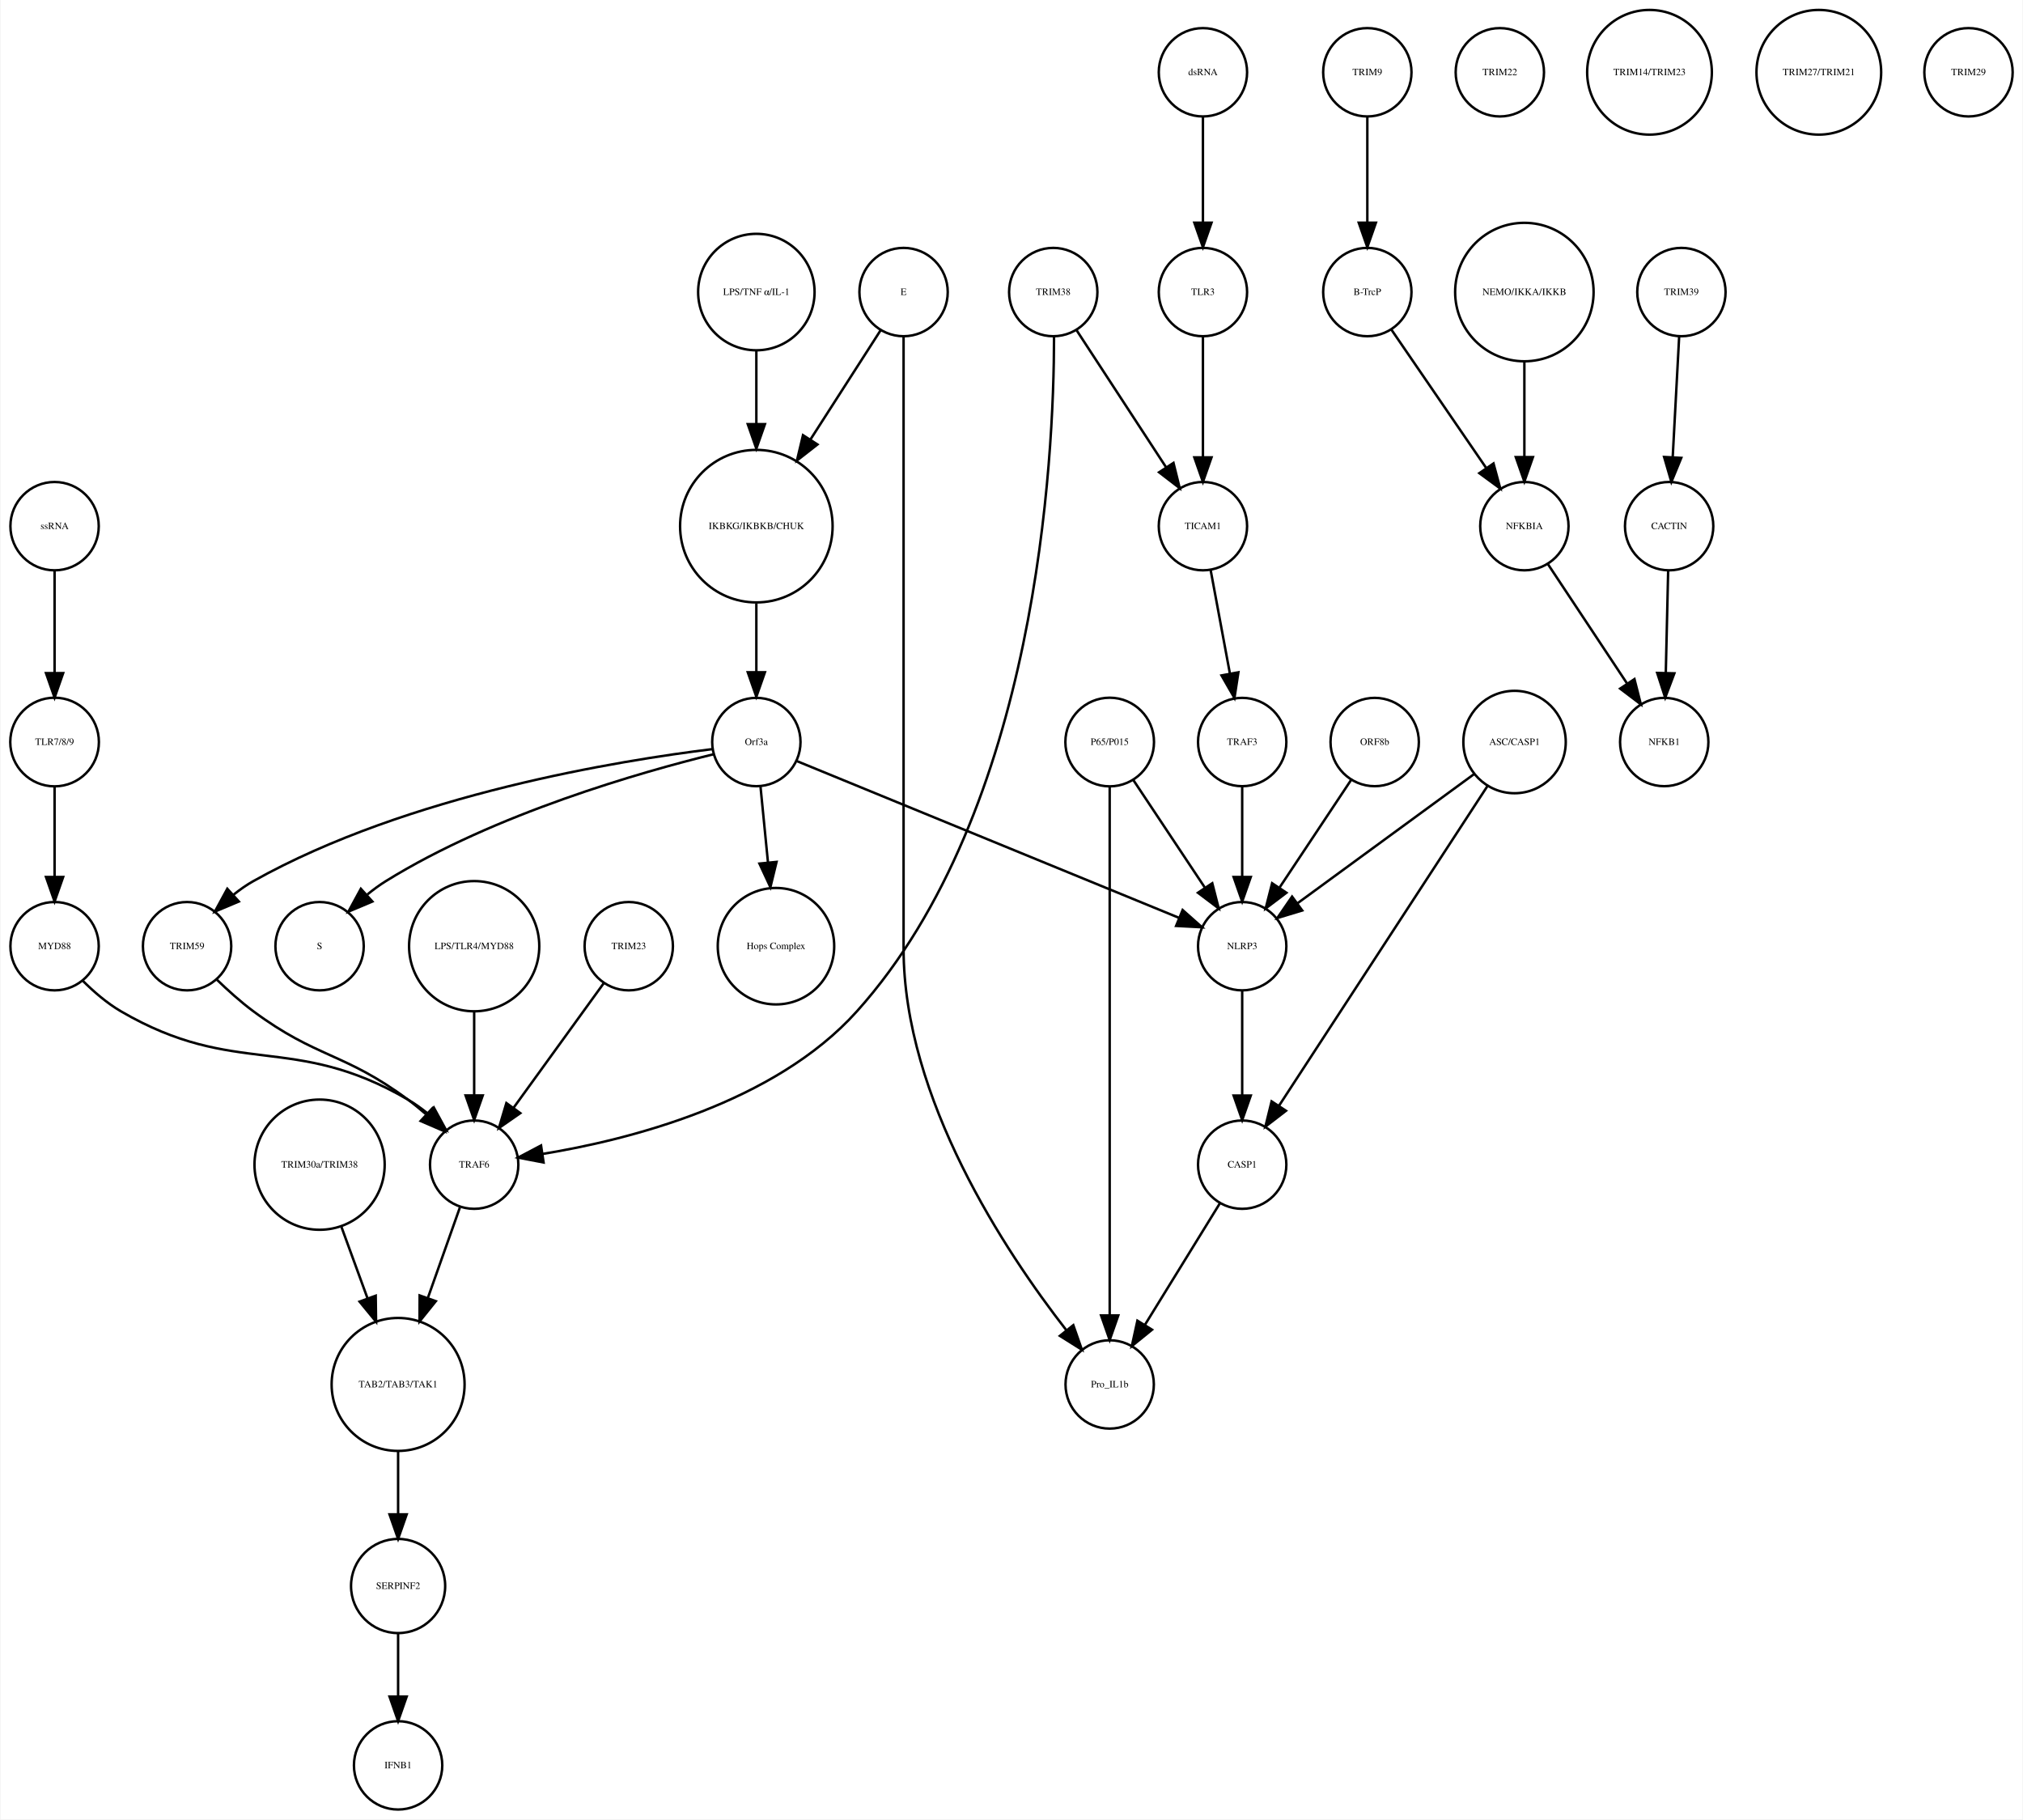
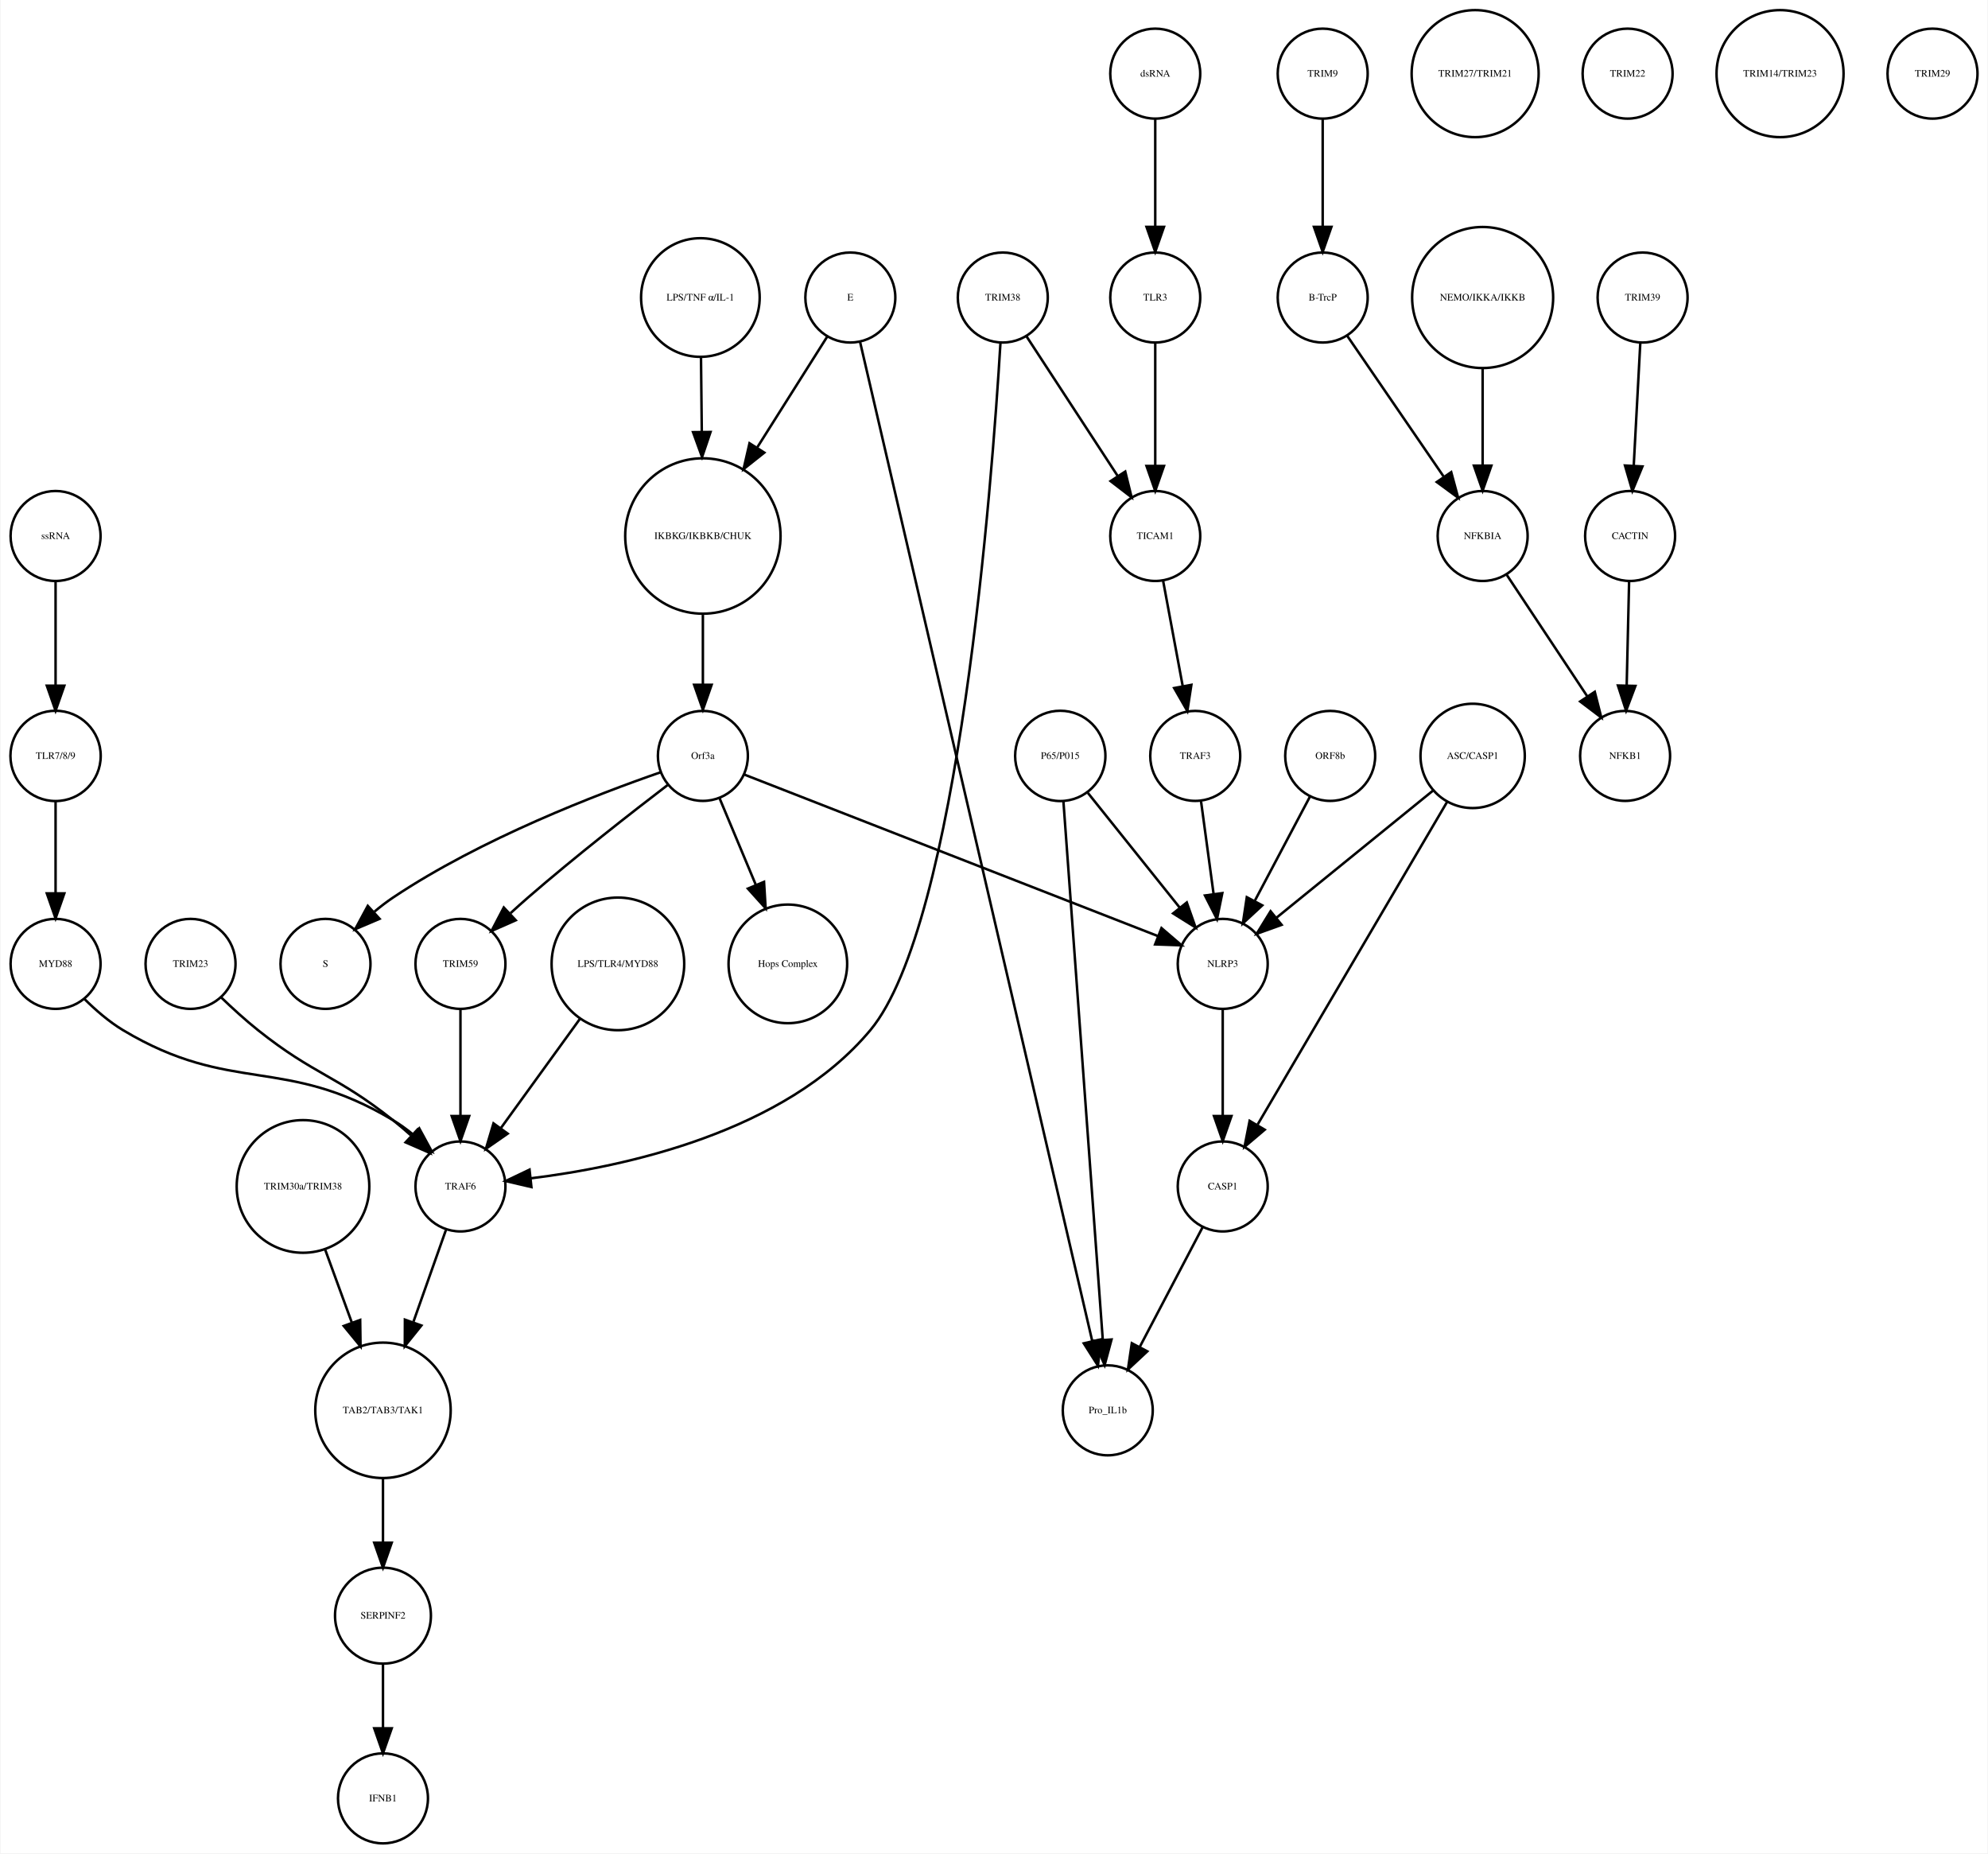
- <svg xmlns="http://www.w3.org/2000/svg" width="824pt" height="741pt" viewBox="0.00 0.00 824.03 741.41">
+ <svg xmlns="http://www.w3.org/2000/svg" width="795pt" height="741pt" viewBox="0.00 0.00 795.03 741.41">
  <g id="graph0" class="graph" transform="scale(1 1) rotate(0) translate(4 737.415)">
-     <polygon fill="white" stroke="none" points="-4,4 -4,-737.415 820.031,-737.415 820.031,4 -4,4" />
+     <polygon fill="white" stroke="none" points="-4,4 -4,-737.415 791.031,-737.415 791.031,4 -4,4" />
    <g id="node1" class="node">
-       <ellipse fill="none" stroke="black" cx="304.031" cy="-522.999" rx="31.08" ry="31.08" />
-       <text text-anchor="middle" x="304.031" y="-521.799" font-family="Times,serif" font-size="4.00">IKBKG/IKBKB/CHUK</text>
+       <ellipse fill="none" stroke="black" cx="277.031" cy="-522.999" rx="31.08" ry="31.08" />
+       <text text-anchor="middle" x="277.031" y="-521.799" font-family="Times,serif" font-size="4.00">IKBKG/IKBKB/CHUK</text>
    </g>
    <g id="node2" class="node">
-       <ellipse fill="none" stroke="black" cx="304.031" cy="-435.026" rx="18" ry="18" />
-       <text text-anchor="middle" x="304.031" y="-433.826" font-family="Times,serif" font-size="4.00">Orf3a</text>
+       <ellipse fill="none" stroke="black" cx="277.031" cy="-435.026" rx="18" ry="18" />
+       <text text-anchor="middle" x="277.031" y="-433.826" font-family="Times,serif" font-size="4.00">Orf3a</text>
    </g>
    <g id="edge1" class="edge">
-       <path fill="none" stroke="black" d="M304.031,-491.446C304.031,-482.388 304.031,-472.523 304.031,-463.661" />
-       <polygon fill="black" stroke="black" points="307.531,-463.469 304.031,-453.469 300.531,-463.469 307.531,-463.469" />
+       <path fill="none" stroke="black" d="M277.031,-491.446C277.031,-482.388 277.031,-472.523 277.031,-463.661" />
+       <polygon fill="black" stroke="black" points="280.531,-463.469 277.031,-453.469 273.531,-463.469 280.531,-463.469" />
    </g>
    <g id="node3" class="node">
      <ellipse fill="none" stroke="black" cx="126.031" cy="-351.827" rx="18" ry="18" />
      <text text-anchor="middle" x="126.031" y="-350.627" font-family="Times,serif" font-size="4.00">S</text>
    </g>
    <g id="edge2" class="edge">
-       <path fill="none" stroke="black" d="M286.712,-430.074C257.537,-422.902 197.432,-405.886 153.031,-378.343 150.462,-376.75 147.929,-374.884 145.504,-372.9" />
-       <polygon fill="black" stroke="black" points="147.549,-370.03 137.785,-365.917 142.853,-375.221 147.549,-370.03" />
+       <path fill="none" stroke="black" d="M260.069,-428.462C235.298,-419.896 188.337,-401.963 153.031,-378.343 150.518,-376.662 148.021,-374.741 145.617,-372.725" />
+       <polygon fill="black" stroke="black" points="147.667,-369.858 137.918,-365.71 142.952,-375.032 147.667,-369.858" />
    </g>
    <g id="node9" class="node">
-       <ellipse fill="none" stroke="black" cx="312.031" cy="-351.827" rx="23.73" ry="23.73" />
-       <text text-anchor="middle" x="312.031" y="-350.627" font-family="Times,serif" font-size="4.00">Hops Complex</text>
+       <ellipse fill="none" stroke="black" cx="311.031" cy="-351.827" rx="23.73" ry="23.73" />
+       <text text-anchor="middle" x="311.031" y="-350.627" font-family="Times,serif" font-size="4.00">Hops Complex</text>
    </g>
    <g id="edge3" class="edge">
-       <path fill="none" stroke="black" d="M305.728,-416.806C306.608,-407.868 307.715,-396.636 308.754,-386.088" />
-       <polygon fill="black" stroke="black" points="312.263,-386.173 309.76,-375.878 305.296,-385.487 312.263,-386.173" />
-     </g>
-     <g id="node23" class="node">
-       <ellipse fill="none" stroke="black" cx="72.031" cy="-351.827" rx="18" ry="18" />
-       <text text-anchor="middle" x="72.031" y="-350.627" font-family="Times,serif" font-size="4.00">TRIM59</text>
+       <path fill="none" stroke="black" d="M283.749,-417.984C287.861,-408.162 293.259,-395.27 298.168,-383.547" />
+       <polygon fill="black" stroke="black" points="301.503,-384.644 302.137,-374.068 295.046,-381.941 301.503,-384.644" />
+     </g>
+     <g id="node11" class="node">
+       <ellipse fill="none" stroke="black" cx="180.031" cy="-351.827" rx="18" ry="18" />
+       <text text-anchor="middle" x="180.031" y="-350.627" font-family="Times,serif" font-size="4.00">TRIM59</text>
+     </g>
+     <g id="edge5" class="edge">
+       <path fill="none" stroke="black" d="M263.069,-423.482C248.734,-412.527 225.917,-394.727 207.031,-378.343 204.748,-376.362 202.395,-374.251 200.075,-372.124" />
+       <polygon fill="black" stroke="black" points="202.155,-369.277 192.463,-364.997 197.37,-374.386 202.155,-369.277" />
+     </g>
+     <g id="node13" class="node">
+       <ellipse fill="none" stroke="black" cx="485.031" cy="-351.827" rx="18" ry="18" />
+       <text text-anchor="middle" x="485.031" y="-350.627" font-family="Times,serif" font-size="4.00">NLRP3</text>
    </g>
    <g id="edge4" class="edge">
-       <path fill="none" stroke="black" d="M286.2,-432.146C249.193,-427.631 162.236,-413.796 99.031,-378.343 96.252,-376.785 93.54,-374.877 90.973,-372.813" />
-       <polygon fill="black" stroke="black" points="93.123,-370.039 83.359,-365.925 88.426,-375.23 93.123,-370.039" />
-     </g>
-     <g id="node38" class="node">
-       <ellipse fill="none" stroke="black" cx="502.031" cy="-351.827" rx="18" ry="18" />
-       <text text-anchor="middle" x="502.031" y="-350.627" font-family="Times,serif" font-size="4.00">NLRP3</text>
-     </g>
-     <g id="edge5" class="edge">
-       <path fill="none" stroke="black" d="M320.572,-427.243C355.089,-413.087 435.004,-380.315 476.297,-363.38" />
-       <polygon fill="black" stroke="black" points="477.753,-366.567 485.677,-359.534 475.097,-360.09 477.753,-366.567" />
+       <path fill="none" stroke="black" d="M293.701,-427.519C329.846,-413.408 415.658,-379.909 459.01,-362.985" />
+       <polygon fill="black" stroke="black" points="460.528,-366.15 468.571,-359.253 457.982,-359.629 460.528,-366.15" />
    </g>
    <g id="node4" class="node">
-       <ellipse fill="none" stroke="black" cx="553.031" cy="-707.959" rx="18" ry="18" />
-       <text text-anchor="middle" x="553.031" y="-706.759" font-family="Times,serif" font-size="4.00">TRIM9</text>
+       <ellipse fill="none" stroke="black" cx="525.031" cy="-707.959" rx="18" ry="18" />
+       <text text-anchor="middle" x="525.031" y="-706.759" font-family="Times,serif" font-size="4.00">TRIM9</text>
    </g>
    <g id="node5" class="node">
-       <ellipse fill="none" stroke="black" cx="553.031" cy="-618.396" rx="18" ry="18" />
-       <text text-anchor="middle" x="553.031" y="-617.196" font-family="Times,serif" font-size="4.00">B-TrcP</text>
+       <ellipse fill="none" stroke="black" cx="525.031" cy="-618.396" rx="18" ry="18" />
+       <text text-anchor="middle" x="525.031" y="-617.196" font-family="Times,serif" font-size="4.00">B-TrcP</text>
    </g>
    <g id="edge6" class="edge">
-       <path fill="none" stroke="black" d="M553.031,-689.659C553.031,-677.426 553.031,-660.775 553.031,-646.753" />
-       <polygon fill="black" stroke="black" points="556.531,-646.659 553.031,-636.659 549.531,-646.659 556.531,-646.659" />
+       <path fill="none" stroke="black" d="M525.031,-689.659C525.031,-677.426 525.031,-660.775 525.031,-646.753" />
+       <polygon fill="black" stroke="black" points="528.531,-646.659 525.031,-636.659 521.531,-646.659 528.531,-646.659" />
    </g>
    <g id="node29" class="node">
-       <ellipse fill="none" stroke="black" cx="617.031" cy="-522.999" rx="18" ry="18" />
-       <text text-anchor="middle" x="617.031" y="-521.799" font-family="Times,serif" font-size="4.00">NFKBIA</text>
+       <ellipse fill="none" stroke="black" cx="589.031" cy="-522.999" rx="18" ry="18" />
+       <text text-anchor="middle" x="589.031" y="-521.799" font-family="Times,serif" font-size="4.00">NFKBIA</text>
    </g>
    <g id="edge7" class="edge">
-       <path fill="none" stroke="black" d="M562.751,-603.211C572.995,-588.262 589.285,-564.489 601.35,-546.883" />
-       <polygon fill="black" stroke="black" points="604.454,-548.545 607.22,-538.317 598.68,-544.588 604.454,-548.545" />
+       <path fill="none" stroke="black" d="M534.751,-603.211C544.995,-588.262 561.285,-564.489 573.35,-546.883" />
+       <polygon fill="black" stroke="black" points="576.454,-548.545 579.22,-538.317 570.68,-544.588 576.454,-548.545" />
    </g>
    <g id="node6" class="node">
-       <ellipse fill="none" stroke="black" cx="681.031" cy="-618.396" rx="18" ry="18" />
-       <text text-anchor="middle" x="681.031" y="-617.196" font-family="Times,serif" font-size="4.00">TRIM39</text>
+       <ellipse fill="none" stroke="black" cx="653.031" cy="-618.396" rx="18" ry="18" />
+       <text text-anchor="middle" x="653.031" y="-617.196" font-family="Times,serif" font-size="4.00">TRIM39</text>
    </g>
    <g id="node7" class="node">
-       <ellipse fill="none" stroke="black" cx="676.031" cy="-522.999" rx="18" ry="18" />
-       <text text-anchor="middle" x="676.031" y="-521.799" font-family="Times,serif" font-size="4.00">CACTIN</text>
+       <ellipse fill="none" stroke="black" cx="648.031" cy="-522.999" rx="18" ry="18" />
+       <text text-anchor="middle" x="648.031" y="-521.799" font-family="Times,serif" font-size="4.00">CACTIN</text>
    </g>
    <g id="edge8" class="edge">
-       <path fill="none" stroke="black" d="M680.114,-600.265C679.381,-586.573 678.34,-567.12 677.492,-551.288" />
-       <polygon fill="black" stroke="black" points="680.972,-550.819 676.942,-541.021 673.982,-551.193 680.972,-550.819" />
+       <path fill="none" stroke="black" d="M652.114,-600.265C651.381,-586.573 650.34,-567.12 649.492,-551.288" />
+       <polygon fill="black" stroke="black" points="652.972,-550.819 648.942,-541.021 645.982,-551.193 652.972,-550.819" />
    </g>
    <g id="node8" class="node">
-       <ellipse fill="none" stroke="black" cx="674.031" cy="-435.026" rx="18" ry="18" />
-       <text text-anchor="middle" x="674.031" y="-433.826" font-family="Times,serif" font-size="4.00">NFKB1</text>
+       <ellipse fill="none" stroke="black" cx="646.031" cy="-435.026" rx="18" ry="18" />
+       <text text-anchor="middle" x="646.031" y="-433.826" font-family="Times,serif" font-size="4.00">NFKB1</text>
    </g>
    <g id="edge9" class="edge">
-       <path fill="none" stroke="black" d="M675.626,-504.601C675.351,-492.754 674.98,-476.83 674.666,-463.309" />
-       <polygon fill="black" stroke="black" points="678.16,-463.021 674.429,-453.105 671.162,-463.184 678.16,-463.021" />
+       <path fill="none" stroke="black" d="M647.626,-504.601C647.351,-492.754 646.98,-476.83 646.666,-463.309" />
+       <polygon fill="black" stroke="black" points="650.16,-463.021 646.429,-453.105 643.162,-463.184 650.16,-463.021" />
    </g>
    <g id="node10" class="node">
-       <ellipse fill="none" stroke="black" cx="158.031" cy="-18" rx="18" ry="18" />
-       <text text-anchor="middle" x="158.031" y="-16.8" font-family="Times,serif" font-size="4.00">IFNB1</text>
-     </g>
-     <g id="node11" class="node">
-       <ellipse fill="none" stroke="black" cx="189.031" cy="-351.827" rx="26.533" ry="26.533" />
-       <text text-anchor="middle" x="189.031" y="-350.627" font-family="Times,serif" font-size="4.00">LPS/TLR4/MYD88</text>
+       <ellipse fill="none" stroke="black" cx="458.031" cy="-707.959" rx="18" ry="18" />
+       <text text-anchor="middle" x="458.031" y="-706.759" font-family="Times,serif" font-size="4.00">dsRNA</text>
+     </g>
+     <g id="node32" class="node">
+       <ellipse fill="none" stroke="black" cx="458.031" cy="-618.396" rx="18" ry="18" />
+       <text text-anchor="middle" x="458.031" y="-617.196" font-family="Times,serif" font-size="4.00">TLR3</text>
+     </g>
+     <g id="edge10" class="edge">
+       <path fill="none" stroke="black" d="M458.031,-689.659C458.031,-677.426 458.031,-660.775 458.031,-646.753" />
+       <polygon fill="black" stroke="black" points="461.531,-646.659 458.031,-636.659 454.531,-646.659 461.531,-646.659" />
+     </g>
+     <g id="node33" class="node">
+       <ellipse fill="none" stroke="black" cx="180.031" cy="-262.794" rx="18" ry="18" />
+       <text text-anchor="middle" x="180.031" y="-261.594" font-family="Times,serif" font-size="4.00">TRAF6</text>
+     </g>
+     <g id="edge11" class="edge">
+       <path fill="none" stroke="black" d="M180.031,-333.632C180.031,-321.473 180.031,-304.923 180.031,-290.986" />
+       <polygon fill="black" stroke="black" points="183.531,-290.953 180.031,-280.953 176.531,-290.953 183.531,-290.953" />
+     </g>
+     <g id="node12" class="node">
+       <ellipse fill="none" stroke="black" cx="276.031" cy="-618.396" rx="23.73" ry="23.73" />
+       <text text-anchor="middle" x="276.031" y="-617.196" font-family="Times,serif" font-size="4.00">LPS/TNF α/IL-1</text>
+     </g>
+     <g id="edge12" class="edge">
+       <path fill="none" stroke="black" d="M276.278,-594.309C276.374,-585.408 276.486,-574.955 276.594,-564.87" />
+       <polygon fill="black" stroke="black" points="280.096,-564.611 276.704,-554.574 273.097,-564.536 280.096,-564.611" />
+     </g>
+     <g id="node21" class="node">
+       <ellipse fill="none" stroke="black" cx="485.031" cy="-262.794" rx="18" ry="18" />
+       <text text-anchor="middle" x="485.031" y="-261.594" font-family="Times,serif" font-size="4.00">CASP1</text>
+     </g>
+     <g id="edge13" class="edge">
+       <path fill="none" stroke="black" d="M485.031,-333.632C485.031,-321.473 485.031,-304.923 485.031,-290.986" />
+       <polygon fill="black" stroke="black" points="488.531,-290.953 485.031,-280.953 481.531,-290.953 488.531,-290.953" />
+     </g>
+     <g id="node14" class="node">
+       <ellipse fill="none" stroke="black" cx="528.031" cy="-435.026" rx="18" ry="18" />
+       <text text-anchor="middle" x="528.031" y="-433.826" font-family="Times,serif" font-size="4.00">ORF8b</text>
+     </g>
+     <g id="edge14" class="edge">
+       <path fill="none" stroke="black" d="M519.943,-418.753C513.757,-407.072 505.104,-390.732 497.961,-377.243" />
+       <polygon fill="black" stroke="black" points="500.856,-375.231 493.083,-368.031 494.67,-378.507 500.856,-375.231" />
+     </g>
+     <g id="node15" class="node">
+       <ellipse fill="none" stroke="black" cx="589.031" cy="-618.396" rx="28.215" ry="28.215" />
+       <text text-anchor="middle" x="589.031" y="-617.196" font-family="Times,serif" font-size="4.00">NEMO/IKKA/IKKB</text>
+     </g>
+     <g id="edge15" class="edge">
+       <path fill="none" stroke="black" d="M589.031,-590.13C589.031,-577.887 589.031,-563.475 589.031,-551.235" />
+       <polygon fill="black" stroke="black" points="592.531,-551.147 589.031,-541.147 585.531,-551.147 592.531,-551.147" />
    </g>
    <g id="node16" class="node">
-       <ellipse fill="none" stroke="black" cx="189.031" cy="-262.794" rx="18" ry="18" />
-       <text text-anchor="middle" x="189.031" y="-261.594" font-family="Times,serif" font-size="4.00">TRAF6</text>
-     </g>
-     <g id="edge10" class="edge">
-       <path fill="none" stroke="black" d="M189.031,-325.185C189.031,-314.505 189.031,-302.086 189.031,-291.223" />
-       <polygon fill="black" stroke="black" points="192.531,-291.002 189.031,-281.002 185.531,-291.002 192.531,-291.002" />
-     </g>
-     <g id="node12" class="node">
-       <ellipse fill="none" stroke="black" cx="252.031" cy="-351.827" rx="18" ry="18" />
-       <text text-anchor="middle" x="252.031" y="-350.627" font-family="Times,serif" font-size="4.00">TRIM23</text>
-     </g>
-     <g id="edge11" class="edge">
-       <path fill="none" stroke="black" d="M241.909,-336.844C231.99,-323.14 216.715,-302.038 205.128,-286.032" />
-       <polygon fill="black" stroke="black" points="207.827,-283.791 199.128,-277.743 202.157,-287.895 207.827,-283.791" />
-     </g>
-     <g id="node13" class="node">
-       <ellipse fill="none" stroke="black" cx="486.031" cy="-707.959" rx="18" ry="18" />
-       <text text-anchor="middle" x="486.031" y="-706.759" font-family="Times,serif" font-size="4.00">dsRNA</text>
-     </g>
-     <g id="node35" class="node">
-       <ellipse fill="none" stroke="black" cx="486.031" cy="-618.396" rx="18" ry="18" />
-       <text text-anchor="middle" x="486.031" y="-617.196" font-family="Times,serif" font-size="4.00">TLR3</text>
-     </g>
-     <g id="edge12" class="edge">
-       <path fill="none" stroke="black" d="M486.031,-689.659C486.031,-677.426 486.031,-660.775 486.031,-646.753" />
-       <polygon fill="black" stroke="black" points="489.531,-646.659 486.031,-636.659 482.531,-646.659 489.531,-646.659" />
-     </g>
-     <g id="node14" class="node">
-       <ellipse fill="none" stroke="black" cx="502.031" cy="-262.794" rx="18" ry="18" />
-       <text text-anchor="middle" x="502.031" y="-261.594" font-family="Times,serif" font-size="4.00">CASP1</text>
-     </g>
-     <g id="node39" class="node">
-       <ellipse fill="none" stroke="black" cx="448.031" cy="-173.231" rx="18" ry="18" />
-       <text text-anchor="middle" x="448.031" y="-172.031" font-family="Times,serif" font-size="4.00">Pro_IL1b</text>
-     </g>
-     <g id="edge13" class="edge">
-       <path fill="none" stroke="black" d="M492.871,-246.94C484.52,-233.398 472.047,-213.174 462.375,-197.49" />
-       <polygon fill="black" stroke="black" points="465.284,-195.54 457.056,-188.865 459.326,-199.214 465.284,-195.54" />
-     </g>
-     <g id="node15" class="node">
-       <ellipse fill="none" stroke="black" cx="158.031" cy="-173.231" rx="27.094" ry="27.094" />
-       <text text-anchor="middle" x="158.031" y="-172.031" font-family="Times,serif" font-size="4.00">TAB2/TAB3/TAK1</text>
-     </g>
-     <g id="node32" class="node">
-       <ellipse fill="none" stroke="black" cx="158.031" cy="-91.092" rx="19.184" ry="19.184" />
-       <text text-anchor="middle" x="158.031" y="-89.892" font-family="Times,serif" font-size="4.00">SERPINF2</text>
-     </g>
-     <g id="edge14" class="edge">
-       <path fill="none" stroke="black" d="M158.031,-145.99C158.031,-137.774 158.031,-128.673 158.031,-120.325" />
-       <polygon fill="black" stroke="black" points="161.531,-120.277 158.031,-110.277 154.531,-120.277 161.531,-120.277" />
-     </g>
-     <g id="edge15" class="edge">
-       <path fill="none" stroke="black" d="M183.2,-245.324C179.547,-235.004 174.7,-221.313 170.235,-208.703" />
-       <polygon fill="black" stroke="black" points="173.404,-207.165 166.767,-198.906 166.805,-209.501 173.404,-207.165" />
+       <ellipse fill="none" stroke="black" cx="458.031" cy="-522.999" rx="18" ry="18" />
+       <text text-anchor="middle" x="458.031" y="-521.799" font-family="Times,serif" font-size="4.00">TICAM1</text>
    </g>
    <g id="node17" class="node">
-       <ellipse fill="none" stroke="black" cx="425.031" cy="-618.396" rx="18" ry="18" />
-       <text text-anchor="middle" x="425.031" y="-617.196" font-family="Times,serif" font-size="4.00">TRIM38</text>
+       <ellipse fill="none" stroke="black" cx="474.031" cy="-435.026" rx="18" ry="18" />
+       <text text-anchor="middle" x="474.031" y="-433.826" font-family="Times,serif" font-size="4.00">TRAF3</text>
    </g>
    <g id="edge16" class="edge">
-       <path fill="none" stroke="black" d="M425.352,-600.101C425.33,-550.708 418.589,-407.298 345.031,-325.31 311.379,-287.801 251.915,-272.892 216.929,-267.169" />
-       <polygon fill="black" stroke="black" points="217.321,-263.688 206.913,-265.673 216.287,-270.612 217.321,-263.688" />
-     </g>
-     <g id="node24" class="node">
-       <ellipse fill="none" stroke="black" cx="486.031" cy="-522.999" rx="18" ry="18" />
-       <text text-anchor="middle" x="486.031" y="-521.799" font-family="Times,serif" font-size="4.00">TICAM1</text>
+       <path fill="none" stroke="black" d="M461.192,-505.013C463.428,-493.003 466.47,-476.654 469.032,-462.887" />
+       <polygon fill="black" stroke="black" points="472.488,-463.448 470.877,-452.976 465.606,-462.167 472.488,-463.448" />
    </g>
    <g id="edge17" class="edge">
-       <path fill="none" stroke="black" d="M434.562,-602.802C444.321,-587.861 459.631,-564.42 471.019,-546.984" />
-       <polygon fill="black" stroke="black" points="474.029,-548.776 476.567,-538.489 468.168,-544.948 474.029,-548.776" />
+       <path fill="none" stroke="black" d="M476.364,-416.806C477.818,-406.076 479.719,-392.041 481.37,-379.852" />
+       <polygon fill="black" stroke="black" points="484.865,-380.123 482.739,-369.744 477.929,-379.184 484.865,-380.123" />
    </g>
    <g id="node18" class="node">
-       <ellipse fill="none" stroke="black" cx="607.031" cy="-707.959" rx="18" ry="18" />
-       <text text-anchor="middle" x="607.031" y="-706.759" font-family="Times,serif" font-size="4.00">TRIM22</text>
-     </g>
-     <g id="node19" class="node">
-       <ellipse fill="none" stroke="black" cx="613.031" cy="-435.026" rx="20.867" ry="20.867" />
-       <text text-anchor="middle" x="613.031" y="-433.826" font-family="Times,serif" font-size="4.00">ASC/CASP1</text>
-     </g>
-     <g id="edge18" class="edge">
-       <path fill="none" stroke="black" d="M602.186,-417.394C582.255,-386.828 539.771,-321.672 517.069,-286.856" />
-       <polygon fill="black" stroke="black" points="519.881,-284.76 511.487,-278.295 514.017,-288.584 519.881,-284.76" />
-     </g>
-     <g id="edge19" class="edge">
-       <path fill="none" stroke="black" d="M596.653,-422.045C577.572,-408.087 545.938,-384.946 524.553,-369.303" />
-       <polygon fill="black" stroke="black" points="526.495,-366.387 516.358,-363.307 522.362,-372.036 526.495,-366.387" />
-     </g>
-     <g id="node20" class="node">
-       <ellipse fill="none" stroke="black" cx="556.031" cy="-435.026" rx="18" ry="18" />
-       <text text-anchor="middle" x="556.031" y="-433.826" font-family="Times,serif" font-size="4.00">ORF8b</text>
-     </g>
-     <g id="edge20" class="edge">
-       <path fill="none" stroke="black" d="M546.377,-419.51C538.314,-407.385 526.672,-389.88 517.34,-375.847" />
-       <polygon fill="black" stroke="black" points="520.054,-373.607 511.602,-367.218 514.225,-377.483 520.054,-373.607" />
-     </g>
-     <g id="node21" class="node">
      <ellipse fill="none" stroke="black" cx="18.031" cy="-435.026" rx="18.062" ry="18.062" />
      <text text-anchor="middle" x="18.031" y="-433.826" font-family="Times,serif" font-size="4.00">TLR7/8/9</text>
    </g>
-     <g id="node36" class="node">
+     <g id="node38" class="node">
      <ellipse fill="none" stroke="black" cx="18.031" cy="-351.827" rx="18" ry="18" />
      <text text-anchor="middle" x="18.031" y="-350.627" font-family="Times,serif" font-size="4.00">MYD88</text>
    </g>
-     <g id="edge21" class="edge">
+     <g id="edge18" class="edge">
      <path fill="none" stroke="black" d="M18.031,-416.806C18.031,-406.148 18.031,-392.23 18.031,-380.097" />
      <polygon fill="black" stroke="black" points="21.531,-380.022 18.031,-370.022 14.531,-380.022 21.531,-380.022" />
    </g>
+     <g id="node19" class="node">
+       <ellipse fill="none" stroke="black" cx="117.031" cy="-262.794" rx="26.533" ry="26.533" />
+       <text text-anchor="middle" x="117.031" y="-261.594" font-family="Times,serif" font-size="4.00">TRIM30a/TRIM38</text>
+     </g>
+     <g id="node25" class="node">
+       <ellipse fill="none" stroke="black" cx="149.031" cy="-173.231" rx="27.094" ry="27.094" />
+       <text text-anchor="middle" x="149.031" y="-172.031" font-family="Times,serif" font-size="4.00">TAB2/TAB3/TAK1</text>
+     </g>
+     <g id="edge19" class="edge">
+       <path fill="none" stroke="black" d="M125.945,-237.403C129.246,-228.37 133.051,-217.957 136.608,-208.224" />
+       <polygon fill="black" stroke="black" points="139.909,-209.389 140.054,-198.795 133.334,-206.986 139.909,-209.389" />
+     </g>
+     <g id="node20" class="node">
+       <ellipse fill="none" stroke="black" cx="586.031" cy="-707.959" rx="25.412" ry="25.412" />
+       <text text-anchor="middle" x="586.031" y="-706.759" font-family="Times,serif" font-size="4.00">TRIM27/TRIM21</text>
+     </g>
    <g id="node22" class="node">
-       <ellipse fill="none" stroke="black" cx="502.031" cy="-435.026" rx="18" ry="18" />
-       <text text-anchor="middle" x="502.031" y="-433.826" font-family="Times,serif" font-size="4.00">TRAF3</text>
+       <ellipse fill="none" stroke="black" cx="439.031" cy="-173.231" rx="18" ry="18" />
+       <text text-anchor="middle" x="439.031" y="-172.031" font-family="Times,serif" font-size="4.00">Pro_IL1b</text>
+     </g>
+     <g id="edge20" class="edge">
+       <path fill="none" stroke="black" d="M477.019,-246.542C470.069,-233.313 459.887,-213.931 451.813,-198.562" />
+       <polygon fill="black" stroke="black" points="454.856,-196.827 447.106,-189.602 448.659,-200.083 454.856,-196.827" />
+     </g>
+     <g id="node23" class="node">
+       <ellipse fill="none" stroke="black" cx="420.031" cy="-435.026" rx="18.062" ry="18.062" />
+       <text text-anchor="middle" x="420.031" y="-433.826" font-family="Times,serif" font-size="4.00">P65/P015</text>
+     </g>
+     <g id="edge21" class="edge">
+       <path fill="none" stroke="black" d="M431.058,-420.252C441.11,-407.694 456.123,-388.94 467.765,-374.396" />
+       <polygon fill="black" stroke="black" points="470.651,-376.392 474.168,-366.398 465.186,-372.017 470.651,-376.392" />
    </g>
    <g id="edge22" class="edge">
-       <path fill="none" stroke="black" d="M502.031,-416.806C502.031,-406.148 502.031,-392.23 502.031,-380.097" />
-       <polygon fill="black" stroke="black" points="505.531,-380.022 502.031,-370.022 498.531,-380.022 505.531,-380.022" />
+       <path fill="none" stroke="black" d="M421.278,-416.98C424.499,-372.941 433.119,-255.078 437.04,-201.461" />
+       <polygon fill="black" stroke="black" points="440.541,-201.568 437.78,-191.339 433.56,-201.057 440.541,-201.568" />
+     </g>
+     <g id="node24" class="node">
+       <ellipse fill="none" stroke="black" cx="336.031" cy="-618.396" rx="18" ry="18" />
+       <text text-anchor="middle" x="336.031" y="-617.196" font-family="Times,serif" font-size="4.00">E</text>
+     </g>
+     <g id="edge24" class="edge">
+       <path fill="none" stroke="black" d="M326.812,-602.802C319.335,-590.965 308.488,-573.795 298.826,-558.501" />
+       <polygon fill="black" stroke="black" points="301.609,-556.352 293.309,-549.767 295.691,-560.091 301.609,-556.352" />
    </g>
    <g id="edge23" class="edge">
-       <path fill="none" stroke="black" d="M84.119,-338.229C88.598,-333.887 93.851,-329.153 99.031,-325.31 124.934,-306.099 136.129,-308.522 162.031,-289.31 164.459,-287.509 166.904,-285.513 169.277,-283.452" />
-       <polygon fill="black" stroke="black" points="171.958,-285.74 176.943,-276.392 167.216,-280.591 171.958,-285.74" />
-     </g>
-     <g id="edge24" class="edge">
-       <path fill="none" stroke="black" d="M489.192,-505.013C491.428,-493.003 494.47,-476.654 497.032,-462.887" />
-       <polygon fill="black" stroke="black" points="500.488,-463.448 498.877,-452.976 493.606,-462.167 500.488,-463.448" />
-     </g>
-     <g id="node25" class="node">
-       <ellipse fill="none" stroke="black" cx="617.031" cy="-618.396" rx="28.215" ry="28.215" />
-       <text text-anchor="middle" x="617.031" y="-617.196" font-family="Times,serif" font-size="4.00">NEMO/IKKA/IKKB</text>
+       <path fill="none" stroke="black" d="M339.943,-600.564C355.573,-533.314 413.622,-283.555 432.821,-200.949" />
+       <polygon fill="black" stroke="black" points="436.261,-201.612 435.115,-191.079 429.442,-200.027 436.261,-201.612" />
+     </g>
+     <g id="node36" class="node">
+       <ellipse fill="none" stroke="black" cx="149.031" cy="-91.092" rx="19.184" ry="19.184" />
+       <text text-anchor="middle" x="149.031" y="-89.892" font-family="Times,serif" font-size="4.00">SERPINF2</text>
    </g>
    <g id="edge25" class="edge">
-       <path fill="none" stroke="black" d="M617.031,-590.13C617.031,-577.887 617.031,-563.475 617.031,-551.235" />
-       <polygon fill="black" stroke="black" points="620.531,-551.147 617.031,-541.147 613.531,-551.147 620.531,-551.147" />
+       <path fill="none" stroke="black" d="M149.031,-145.99C149.031,-137.774 149.031,-128.673 149.031,-120.325" />
+       <polygon fill="black" stroke="black" points="152.531,-120.277 149.031,-110.277 145.531,-120.277 152.531,-120.277" />
    </g>
    <g id="node26" class="node">
-       <ellipse fill="none" stroke="black" cx="364.031" cy="-618.396" rx="18" ry="18" />
-       <text text-anchor="middle" x="364.031" y="-617.196" font-family="Times,serif" font-size="4.00">E</text>
+       <ellipse fill="none" stroke="black" cx="585.031" cy="-435.026" rx="20.867" ry="20.867" />
+       <text text-anchor="middle" x="585.031" y="-433.826" font-family="Times,serif" font-size="4.00">ASC/CASP1</text>
+     </g>
+     <g id="edge27" class="edge">
+       <path fill="none" stroke="black" d="M569.406,-421.339C552.467,-407.584 525.326,-385.546 506.416,-370.191" />
+       <polygon fill="black" stroke="black" points="508.591,-367.449 498.622,-363.862 504.179,-372.883 508.591,-367.449" />
    </g>
    <g id="edge26" class="edge">
-       <path fill="none" stroke="black" d="M354.656,-602.802C347.052,-590.965 336.021,-573.795 326.196,-558.501" />
-       <polygon fill="black" stroke="black" points="328.935,-556.289 320.585,-549.767 323.046,-560.072 328.935,-556.289" />
-     </g>
-     <g id="edge27" class="edge">
-       <path fill="none" stroke="black" d="M364.031,-600.392C364.031,-568.275 364.031,-496.483 364.031,-436.026 364.031,-436.026 364.031,-436.026 364.031,-350.827 364.031,-289.692 405.592,-227.187 430.246,-195.487" />
-       <polygon fill="black" stroke="black" points="433.205,-197.39 436.703,-187.39 427.732,-193.026 433.205,-197.39" />
+       <path fill="none" stroke="black" d="M574.892,-416.767C556.919,-386.17 519.446,-322.379 499.027,-287.62" />
+       <polygon fill="black" stroke="black" points="501.834,-285.488 493.751,-278.638 495.798,-289.033 501.834,-285.488" />
    </g>
    <g id="node27" class="node">
+       <ellipse fill="none" stroke="black" cx="647.031" cy="-707.959" rx="18" ry="18" />
+       <text text-anchor="middle" x="647.031" y="-706.759" font-family="Times,serif" font-size="4.00">TRIM22</text>
+     </g>
+     <g id="node28" class="node">
+       <ellipse fill="none" stroke="black" cx="708.031" cy="-707.959" rx="25.412" ry="25.412" />
+       <text text-anchor="middle" x="708.031" y="-706.759" font-family="Times,serif" font-size="4.00">TRIM14/TRIM23</text>
+     </g>
+     <g id="edge28" class="edge">
+       <path fill="none" stroke="black" d="M598.7,-507.415C607.516,-494.119 620.681,-474.262 630.89,-458.863" />
+       <polygon fill="black" stroke="black" points="633.896,-460.664 636.505,-450.395 628.062,-456.795 633.896,-460.664" />
+     </g>
+     <g id="node30" class="node">
+       <ellipse fill="none" stroke="black" cx="72.031" cy="-351.827" rx="18" ry="18" />
+       <text text-anchor="middle" x="72.031" y="-350.627" font-family="Times,serif" font-size="4.00">TRIM23</text>
+     </g>
+     <g id="edge29" class="edge">
+       <path fill="none" stroke="black" d="M84.27,-338.425C88.763,-334.101 93.986,-329.329 99.031,-325.31 121.594,-307.34 130.469,-307.281 153.031,-289.31 155.396,-287.427 157.8,-285.378 160.15,-283.287" />
+       <polygon fill="black" stroke="black" points="162.842,-285.563 167.792,-276.195 158.081,-280.431 162.842,-285.563" />
+     </g>
+     <g id="node31" class="node">
+       <ellipse fill="none" stroke="black" cx="397.031" cy="-618.396" rx="18" ry="18" />
+       <text text-anchor="middle" x="397.031" y="-617.196" font-family="Times,serif" font-size="4.00">TRIM38</text>
+     </g>
+     <g id="edge31" class="edge">
+       <path fill="none" stroke="black" d="M406.562,-602.802C416.321,-587.861 431.631,-564.42 443.019,-546.984" />
+       <polygon fill="black" stroke="black" points="446.029,-548.776 448.567,-538.489 440.168,-544.948 446.029,-548.776" />
+     </g>
+     <g id="edge30" class="edge">
+       <path fill="none" stroke="black" d="M396.097,-600.202C392.727,-544.128 379.458,-367.738 344.031,-325.31 309.794,-284.308 245.326,-270.611 208.234,-266.052" />
+       <polygon fill="black" stroke="black" points="208.424,-262.553 198.105,-264.952 207.668,-269.512 208.424,-262.553" />
+     </g>
+     <g id="edge32" class="edge">
+       <path fill="none" stroke="black" d="M458.031,-600.265C458.031,-586.573 458.031,-567.12 458.031,-551.288" />
+       <polygon fill="black" stroke="black" points="461.531,-551.02 458.031,-541.021 454.531,-551.021 461.531,-551.02" />
+     </g>
+     <g id="edge33" class="edge">
+       <path fill="none" stroke="black" d="M174.2,-245.324C170.547,-235.004 165.7,-221.313 161.235,-208.703" />
+       <polygon fill="black" stroke="black" points="164.404,-207.165 157.767,-198.906 157.805,-209.501 164.404,-207.165" />
+     </g>
+     <g id="node34" class="node">
      <ellipse fill="none" stroke="black" cx="18.031" cy="-522.999" rx="18" ry="18" />
      <text text-anchor="middle" x="18.031" y="-521.799" font-family="Times,serif" font-size="4.00">ssRNA</text>
    </g>
-     <g id="edge28" class="edge">
+     <g id="edge34" class="edge">
      <path fill="none" stroke="black" d="M18.031,-504.601C18.031,-492.754 18.031,-476.83 18.031,-463.309" />
      <polygon fill="black" stroke="black" points="21.531,-463.105 18.031,-453.105 14.531,-463.105 21.531,-463.105" />
    </g>
-     <g id="node28" class="node">
-       <ellipse fill="none" stroke="black" cx="126.031" cy="-262.794" rx="26.533" ry="26.533" />
-       <text text-anchor="middle" x="126.031" y="-261.594" font-family="Times,serif" font-size="4.00">TRIM30a/TRIM38</text>
-     </g>
-     <g id="edge29" class="edge">
-       <path fill="none" stroke="black" d="M134.945,-237.403C138.246,-228.37 142.051,-217.957 145.608,-208.224" />
-       <polygon fill="black" stroke="black" points="148.909,-209.389 149.054,-198.795 142.334,-206.986 148.909,-209.389" />
-     </g>
-     <g id="edge30" class="edge">
-       <path fill="none" stroke="black" d="M626.7,-507.415C635.516,-494.119 648.681,-474.262 658.89,-458.863" />
-       <polygon fill="black" stroke="black" points="661.896,-460.664 664.505,-450.395 656.062,-456.795 661.896,-460.664" />
-     </g>
-     <g id="node30" class="node">
-       <ellipse fill="none" stroke="black" cx="304.031" cy="-618.396" rx="23.73" ry="23.73" />
-       <text text-anchor="middle" x="304.031" y="-617.196" font-family="Times,serif" font-size="4.00">LPS/TNF α/IL-1</text>
-     </g>
-     <g id="edge31" class="edge">
-       <path fill="none" stroke="black" d="M304.031,-594.309C304.031,-585.408 304.031,-574.955 304.031,-564.87" />
-       <polygon fill="black" stroke="black" points="307.531,-564.574 304.031,-554.574 300.531,-564.574 307.531,-564.574" />
-     </g>
-     <g id="node31" class="node">
-       <ellipse fill="none" stroke="black" cx="668.031" cy="-707.959" rx="25.412" ry="25.412" />
-       <text text-anchor="middle" x="668.031" y="-706.759" font-family="Times,serif" font-size="4.00">TRIM14/TRIM23</text>
-     </g>
-     <g id="edge32" class="edge">
-       <path fill="none" stroke="black" d="M158.031,-71.784C158.031,-64.031 158.031,-54.836 158.031,-46.309" />
-       <polygon fill="black" stroke="black" points="161.531,-46.025 158.031,-36.026 154.531,-46.026 161.531,-46.025" />
-     </g>
-     <g id="node33" class="node">
-       <ellipse fill="none" stroke="black" cx="737.031" cy="-707.959" rx="25.412" ry="25.412" />
-       <text text-anchor="middle" x="737.031" y="-706.759" font-family="Times,serif" font-size="4.00">TRIM27/TRIM21</text>
-     </g>
-     <g id="node34" class="node">
-       <ellipse fill="none" stroke="black" cx="448.031" cy="-435.026" rx="18.062" ry="18.062" />
-       <text text-anchor="middle" x="448.031" y="-433.826" font-family="Times,serif" font-size="4.00">P65/P015</text>
-     </g>
-     <g id="edge34" class="edge">
-       <path fill="none" stroke="black" d="M457.685,-419.51C465.748,-407.385 477.39,-389.88 486.722,-375.847" />
-       <polygon fill="black" stroke="black" points="489.837,-377.483 492.461,-367.218 484.009,-373.607 489.837,-377.483" />
-     </g>
-     <g id="edge33" class="edge">
-       <path fill="none" stroke="black" d="M448.031,-416.98C448.031,-372.941 448.031,-255.078 448.031,-201.461" />
-       <polygon fill="black" stroke="black" points="451.531,-201.339 448.031,-191.339 444.531,-201.339 451.531,-201.339" />
+     <g id="node35" class="node">
+       <ellipse fill="none" stroke="black" cx="769.031" cy="-707.959" rx="18" ry="18" />
+       <text text-anchor="middle" x="769.031" y="-706.759" font-family="Times,serif" font-size="4.00">TRIM29</text>
+     </g>
+     <g id="node39" class="node">
+       <ellipse fill="none" stroke="black" cx="149.031" cy="-18" rx="18" ry="18" />
+       <text text-anchor="middle" x="149.031" y="-16.8" font-family="Times,serif" font-size="4.00">IFNB1</text>
    </g>
    <g id="edge35" class="edge">
-       <path fill="none" stroke="black" d="M486.031,-600.265C486.031,-586.573 486.031,-567.12 486.031,-551.288" />
-       <polygon fill="black" stroke="black" points="489.531,-551.02 486.031,-541.021 482.531,-551.021 489.531,-551.02" />
+       <path fill="none" stroke="black" d="M149.031,-71.784C149.031,-64.031 149.031,-54.836 149.031,-46.309" />
+       <polygon fill="black" stroke="black" points="152.531,-46.025 149.031,-36.026 145.531,-46.026 152.531,-46.025" />
+     </g>
+     <g id="node37" class="node">
+       <ellipse fill="none" stroke="black" cx="243.031" cy="-351.827" rx="26.533" ry="26.533" />
+       <text text-anchor="middle" x="243.031" y="-350.627" font-family="Times,serif" font-size="4.00">LPS/TLR4/MYD88</text>
    </g>
    <g id="edge36" class="edge">
-       <path fill="none" stroke="black" d="M29.418,-337.832C33.907,-333.348 39.348,-328.624 45.031,-325.31 92.033,-297.908 115.03,-316.712 162.031,-289.31 164.695,-287.757 167.306,-285.894 169.79,-283.891" />
-       <polygon fill="black" stroke="black" points="172.575,-286.092 177.644,-276.789 167.88,-280.9 172.575,-286.092" />
-     </g>
-     <g id="node37" class="node">
-       <ellipse fill="none" stroke="black" cx="798.031" cy="-707.959" rx="18" ry="18" />
-       <text text-anchor="middle" x="798.031" y="-706.759" font-family="Times,serif" font-size="4.00">TRIM29</text>
+       <path fill="none" stroke="black" d="M227.781,-329.759C218.221,-316.553 205.913,-299.549 196.187,-286.113" />
+       <polygon fill="black" stroke="black" points="198.922,-283.922 190.223,-277.874 193.252,-288.027 198.922,-283.922" />
    </g>
    <g id="edge37" class="edge">
-       <path fill="none" stroke="black" d="M502.031,-333.632C502.031,-321.473 502.031,-304.923 502.031,-290.986" />
-       <polygon fill="black" stroke="black" points="505.531,-290.953 502.031,-280.953 498.531,-290.953 505.531,-290.953" />
+       <path fill="none" stroke="black" d="M29.46,-337.903C33.954,-333.427 39.387,-328.69 45.031,-325.31 88.442,-299.321 109.62,-315.3 153.031,-289.31 155.677,-287.726 158.276,-285.844 160.754,-283.83" />
+       <polygon fill="black" stroke="black" points="163.543,-286.026 168.602,-276.717 158.842,-280.839 163.543,-286.026" />
    </g>
  </g>
</svg>
